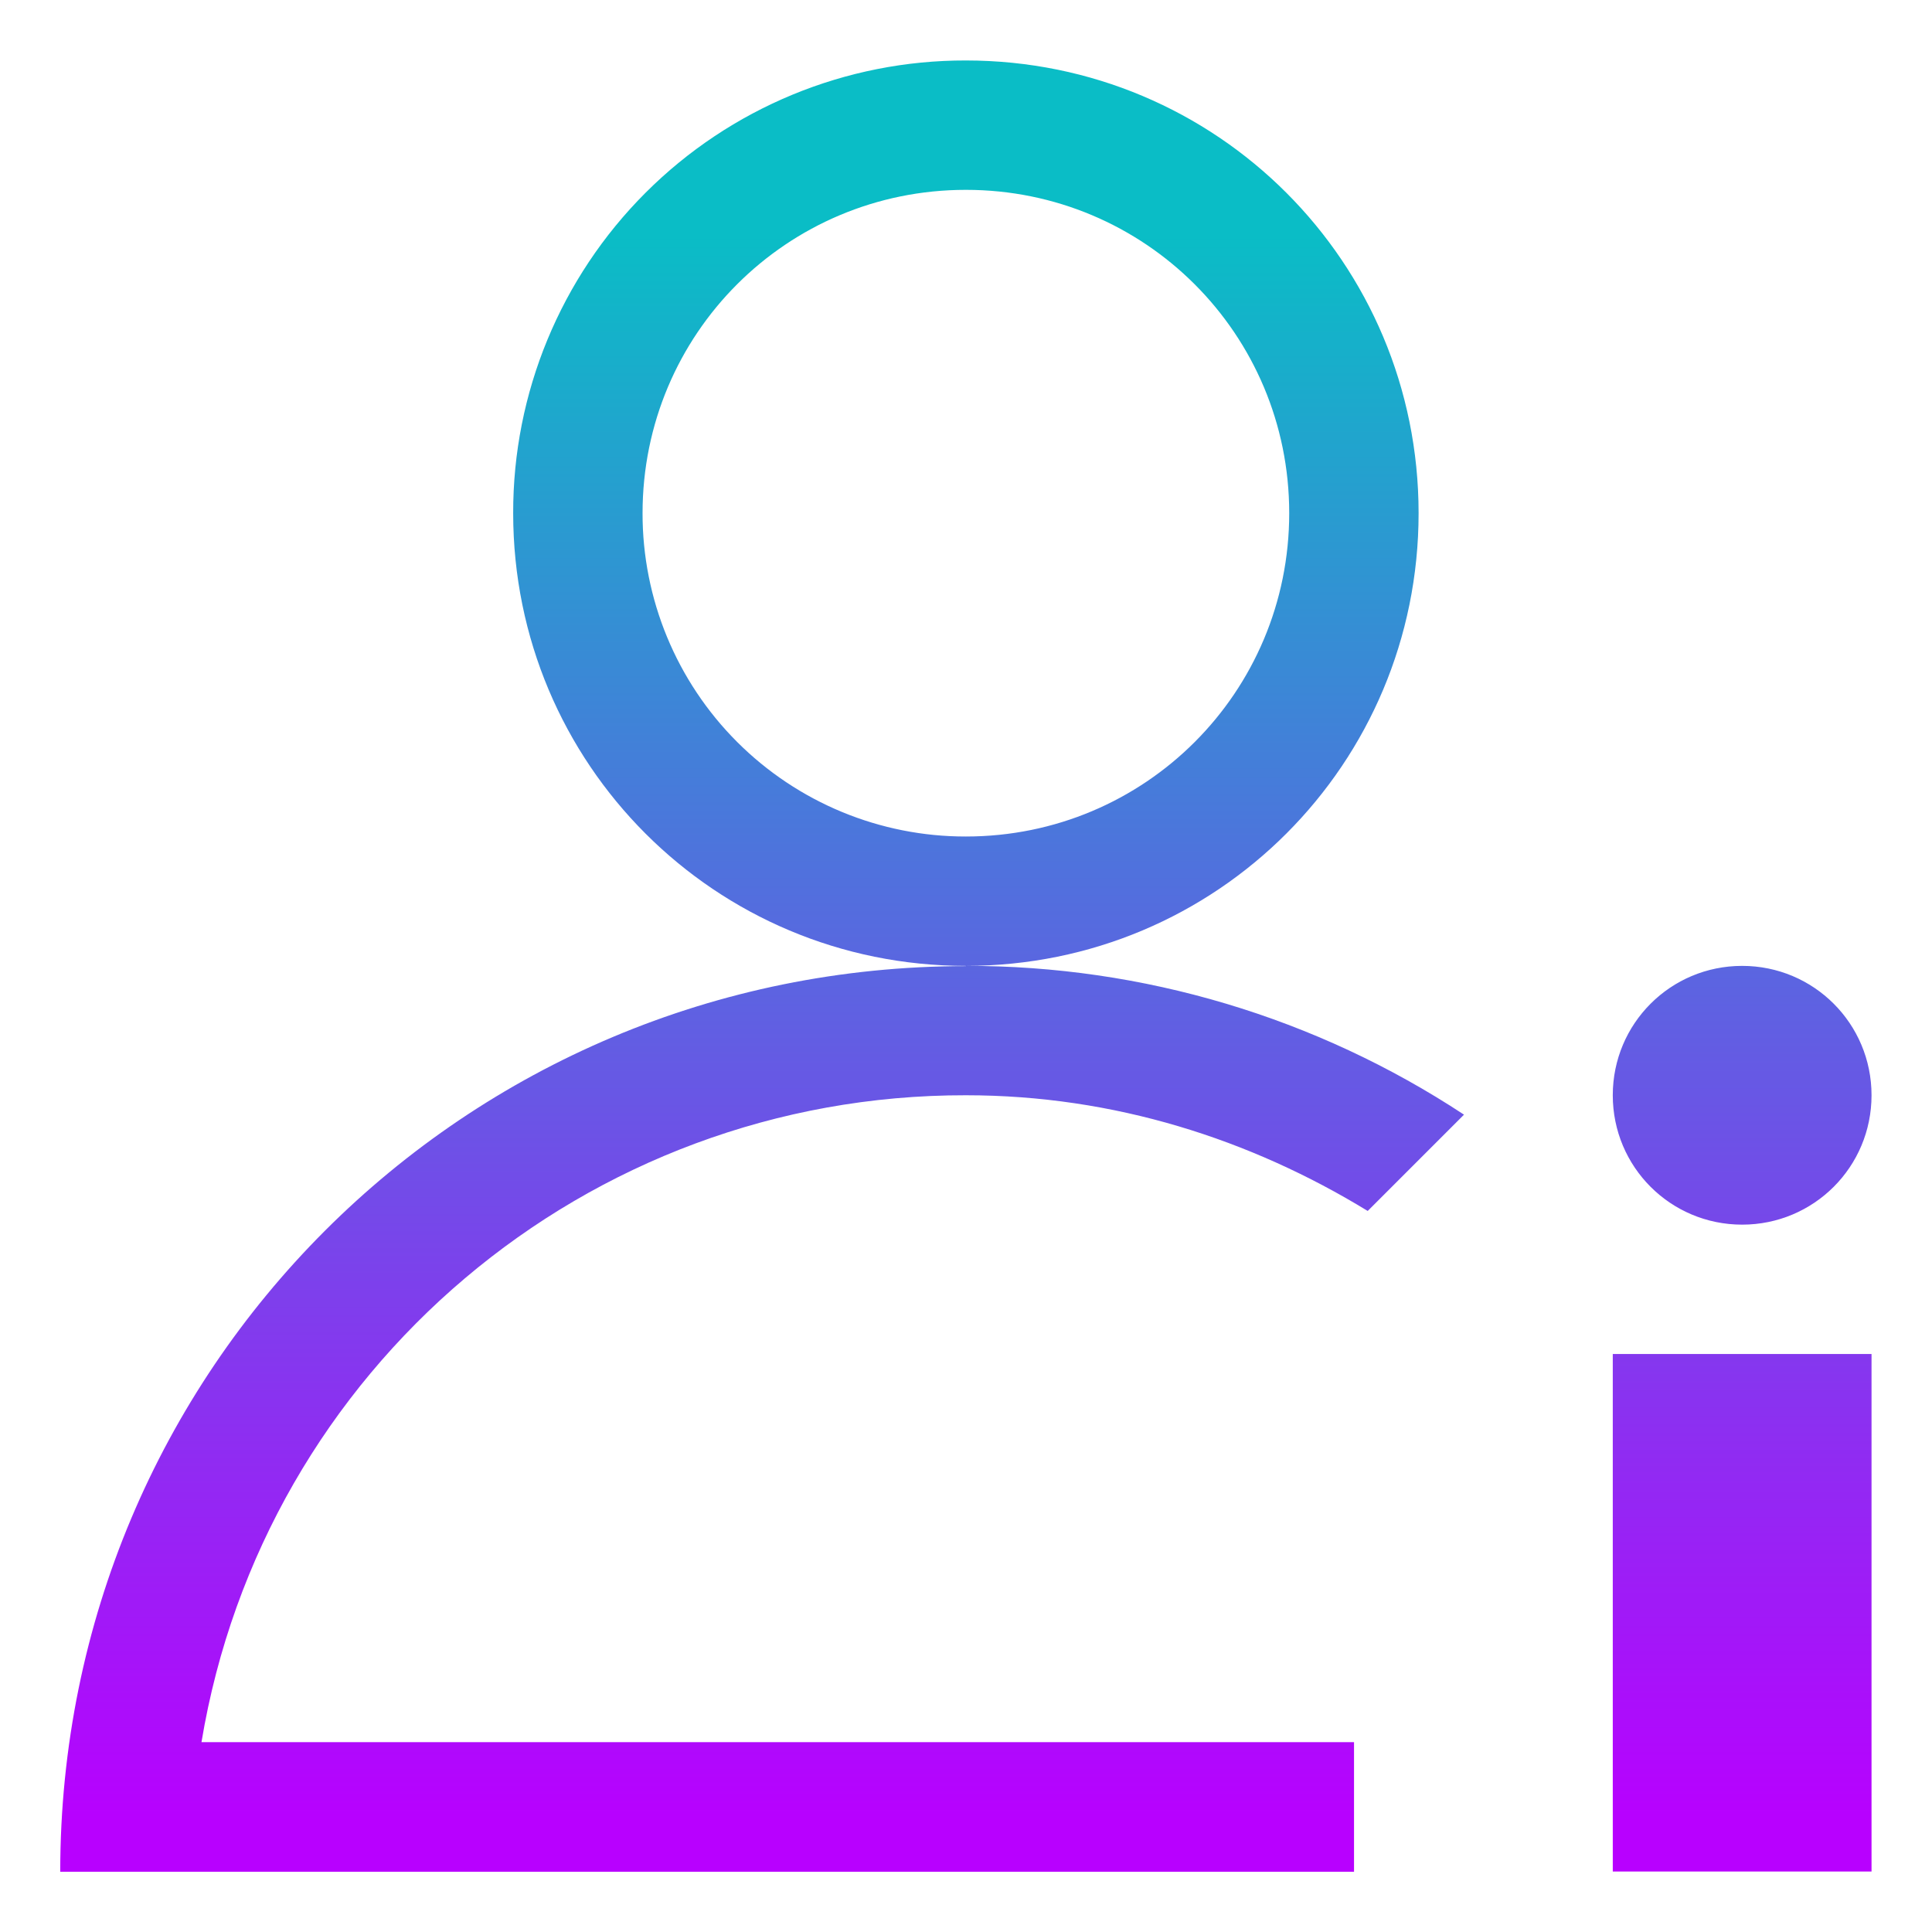
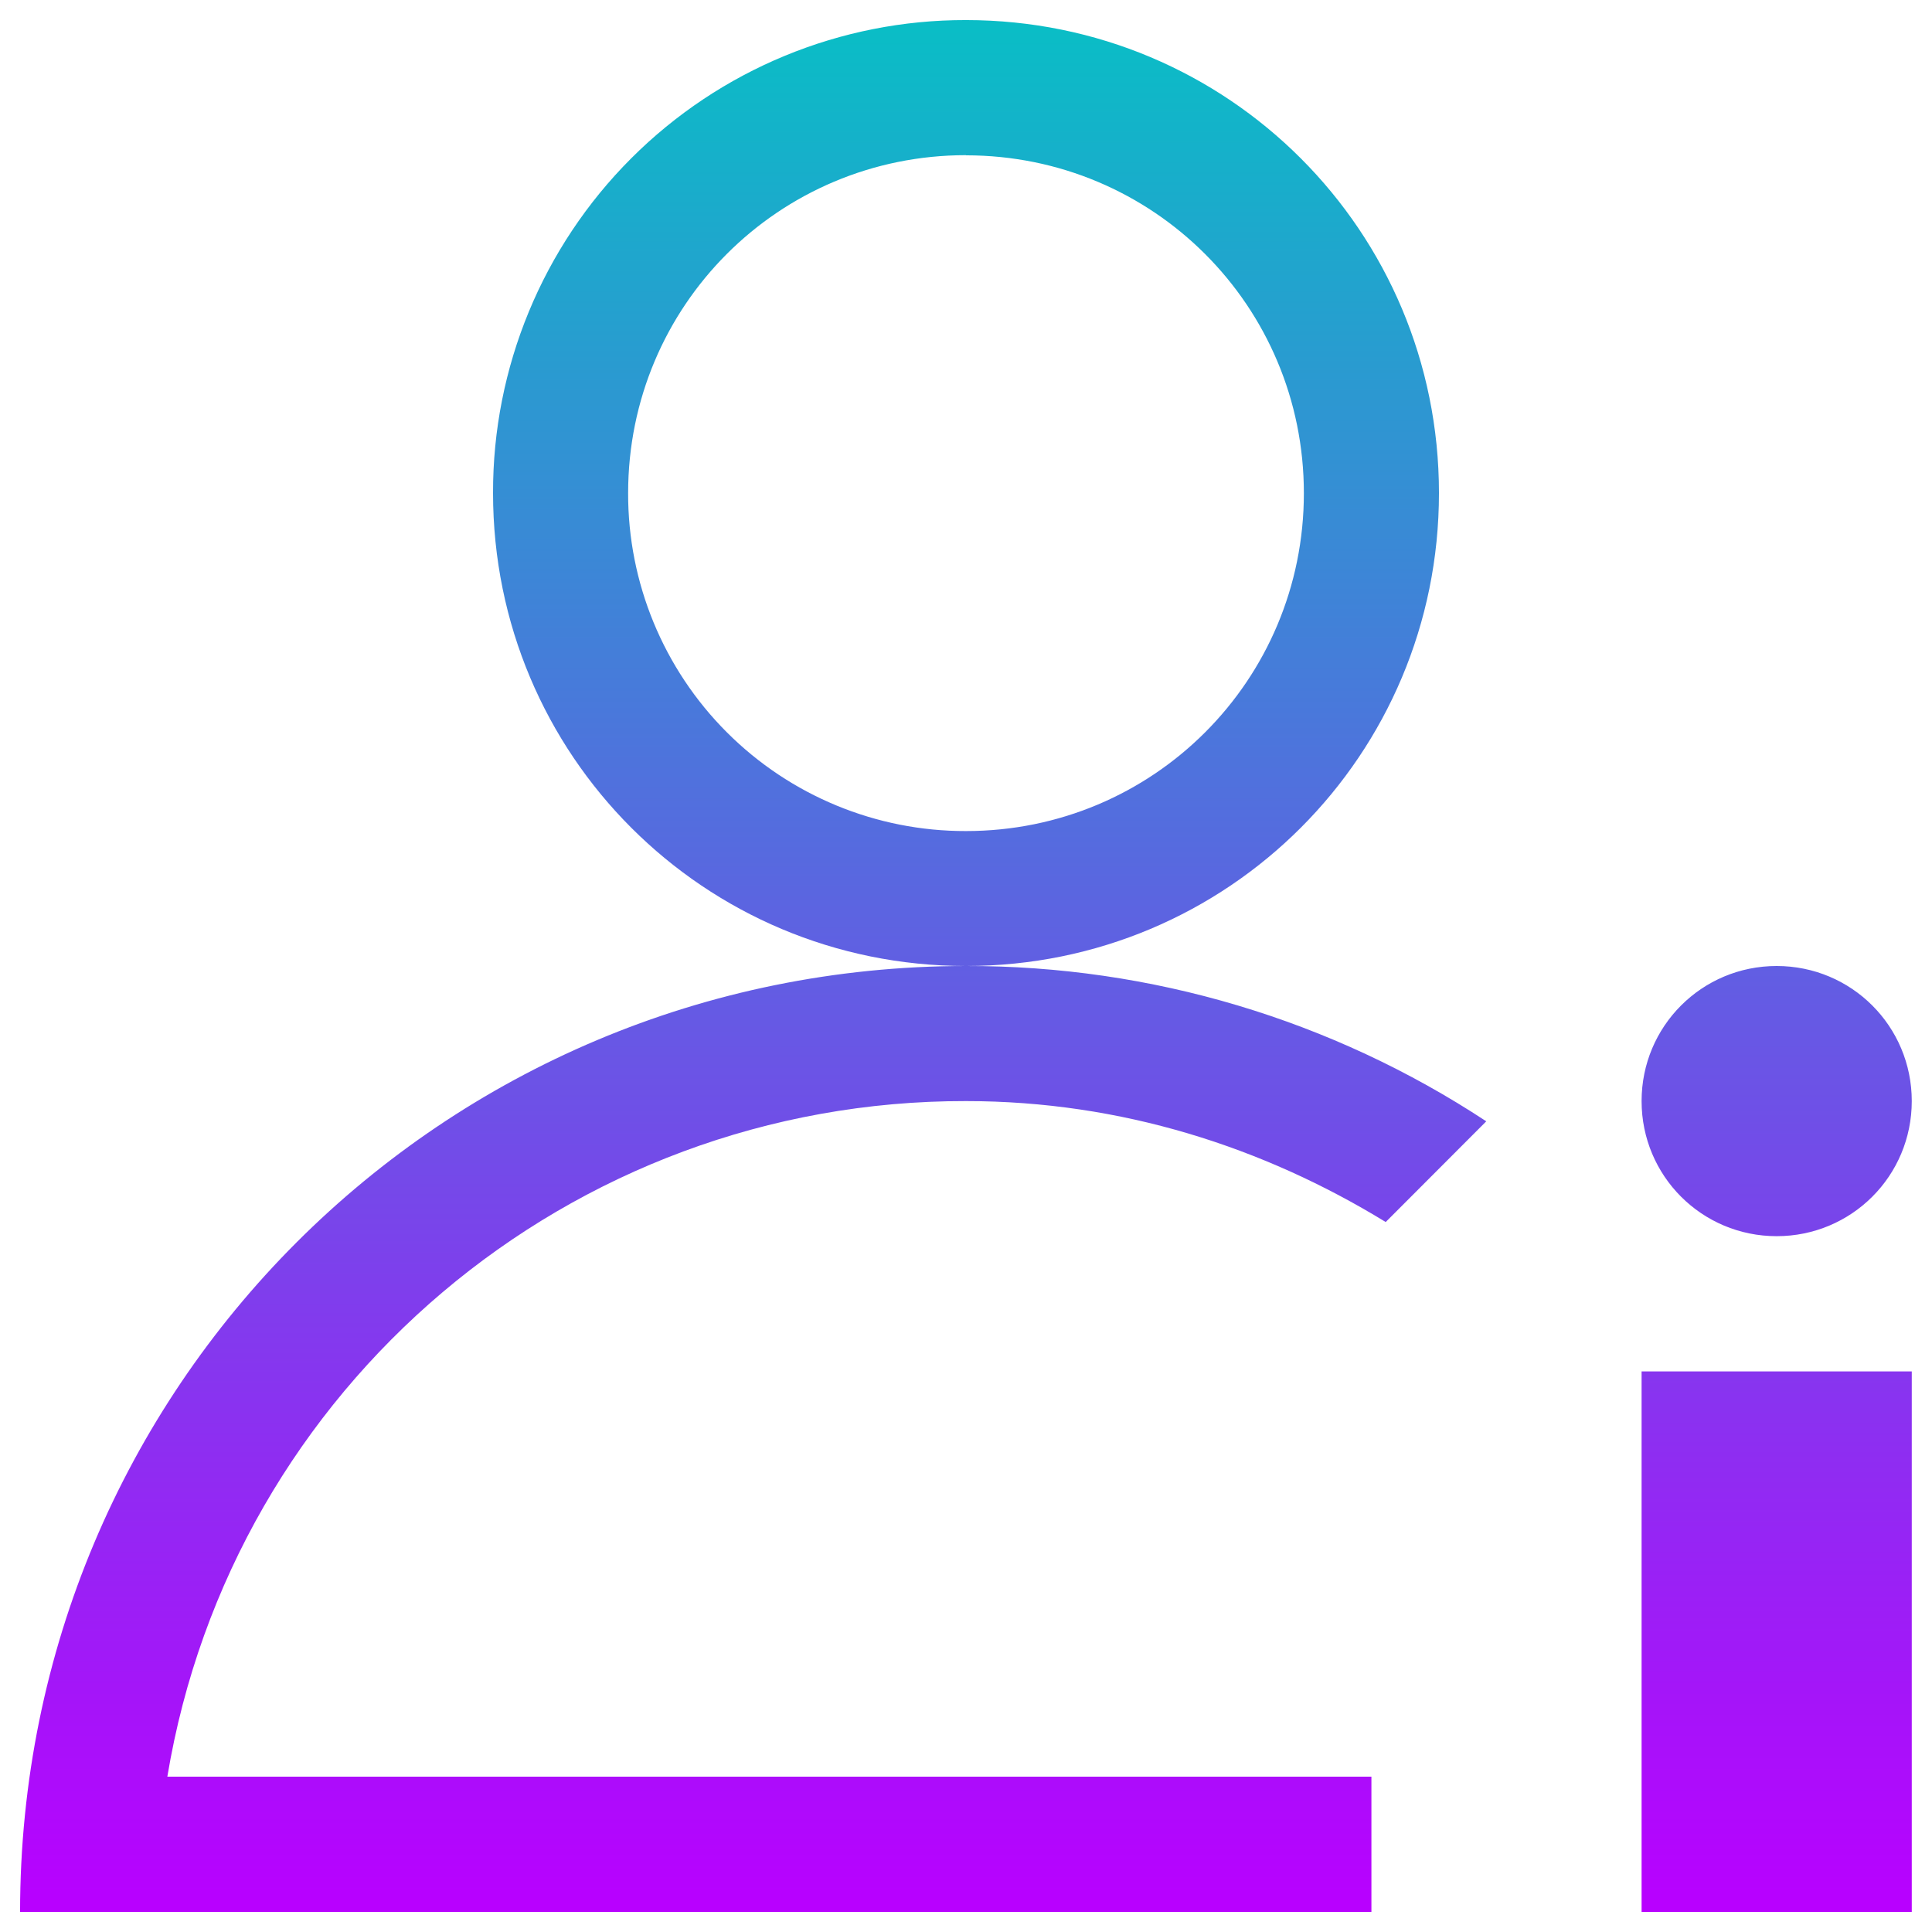
- <svg xmlns="http://www.w3.org/2000/svg" xmlns:xlink="http://www.w3.org/1999/xlink" width="32" height="32" viewBox="0 0 8.467 8.467" version="1.1" id="svg12140">
+ <svg xmlns="http://www.w3.org/2000/svg" width="48" height="48" viewBox="0 0 12.7 12.7" version="1.1" id="svg12140">
  <defs id="defs12137">
-     <linearGradient xlink:href="#linearGradient9155" id="j" y1="10.354" y2="22.621" x2="15.957" gradientUnits="userSpaceOnUse" gradientTransform="matrix(0.5669643,0,0,0.5669643,-4.838097,-4.838093)" x1="15.957" />
-     <linearGradient id="linearGradient9155" x1="0" x2="0" y1="0" y2="1">
-       <stop offset="0" style="stop-color:#0abdc6; stop-opacity:1" id="stop9151" />
-       <stop offset="100" style="stop-color:#b800ff; stop-opacity:1" id="stop9153" />
+     <style id="current-color-scheme" type="text/css">
+       .ColorScheme-Text { color: #0abdc6; } .ColorScheme-Highlight { color:#5294e2; }
+     </style>
+     <linearGradient id="arrongin" x1="0%" x2="0%" y1="0%" y2="100%">
+       <stop offset="0%" style="stop-color:#dd9b44; stop-opacity:1" id="stop9192" />
+       <stop offset="100%" style="stop-color:#ad6c16; stop-opacity:1" id="stop9194" />
+     </linearGradient>
+     <linearGradient id="aurora" x1="0%" x2="0%" y1="0%" y2="100%">
+       <stop offset="0%" style="stop-color:#09D4DF; stop-opacity:1" id="stop9197" />
+       <stop offset="100%" style="stop-color:#9269F4; stop-opacity:1" id="stop9199" />
+     </linearGradient>
+     <linearGradient id="cyberneon" x1="0%" x2="0%" y1="0%" y2="100%">
+       <stop offset="0" style="stop-color:#0abdc6; stop-opacity:1" id="stop9202" />
+       <stop offset="1" style="stop-color:#ea00d9; stop-opacity:1" id="stop9204" />
+     </linearGradient>
+     <linearGradient id="fitdance" x1="0%" x2="0%" y1="0%" y2="100%">
+       <stop offset="0%" style="stop-color:#1AD6AB; stop-opacity:1" id="stop9207" />
+       <stop offset="100%" style="stop-color:#329DB6; stop-opacity:1" id="stop9209" />
+     </linearGradient>
+     <linearGradient id="oomox" x1="0%" x2="0%" y1="0%" y2="100%">
+       <stop offset="0%" style="stop-color:#0abdc6; stop-opacity:1" id="stop9212" />
+       <stop offset="100%" style="stop-color:#b800ff; stop-opacity:1" id="stop9214" />
+     </linearGradient>
+     <linearGradient id="rainblue" x1="0%" x2="0%" y1="0%" y2="100%">
+       <stop offset="0%" style="stop-color:#00F260; stop-opacity:1" id="stop9217" />
+       <stop offset="100%" style="stop-color:#0575E6; stop-opacity:1" id="stop9219" />
+     </linearGradient>
+     <linearGradient id="sunrise" x1="0%" x2="0%" y1="0%" y2="100%">
+       <stop offset="0%" style="stop-color: #FF8501; stop-opacity:1" id="stop9222" />
+       <stop offset="100%" style="stop-color: #FFCB01; stop-opacity:1" id="stop9224" />
+     </linearGradient>
+     <linearGradient id="telinkrin" x1="0%" x2="0%" y1="0%" y2="100%">
+       <stop offset="0%" style="stop-color: #b2ced6; stop-opacity:1" id="stop9227" />
+       <stop offset="100%" style="stop-color: #6da5b7; stop-opacity:1" id="stop9229" />
+     </linearGradient>
+     <linearGradient id="60spsycho" x1="0%" x2="0%" y1="0%" y2="100%">
+       <stop offset="0%" style="stop-color: #df5940; stop-opacity:1" id="stop9232" />
+       <stop offset="25%" style="stop-color: #d8d15f; stop-opacity:1" id="stop9234" />
+       <stop offset="50%" style="stop-color: #e9882a; stop-opacity:1" id="stop9236" />
+       <stop offset="100%" style="stop-color: #279362; stop-opacity:1" id="stop9238" />
+     </linearGradient>
+     <linearGradient id="90ssummer" x1="0%" x2="0%" y1="0%" y2="100%">
+       <stop offset="0%" style="stop-color: #f618c7; stop-opacity:1" id="stop9241" />
+       <stop offset="20%" style="stop-color: #94ffab; stop-opacity:1" id="stop9243" />
+       <stop offset="50%" style="stop-color: #fbfd54; stop-opacity:1" id="stop9245" />
+       <stop offset="100%" style="stop-color: #0f83ae; stop-opacity:1" id="stop9247" />
    </linearGradient>
  </defs>
  <g id="layer1">
-     <path style="fill:url(#j);fill-opacity:1;stroke-width:0.567" d="M 4.233,0.265 A 1.98,1.98 0 0 0 2.249,2.249 c 0,1.099 0.885,1.984 1.984,1.984 1.1,0 1.984,-0.885 1.984,-1.984 0,-1.099 -0.884,-1.984 -1.984,-1.984 z m 0,3.969 c -2.199,0 -3.969,1.77 -3.969,3.969 H 5.934 V 7.635 H 0.883 A 3.39,3.39 0 0 1 4.233,4.8 c 0.65,0 1.247,0.193 1.761,0.507 L 6.416,4.885 A 3.956,3.956 0 0 0 4.233,4.233 Z m 0,-3.402 c 0.785,0 1.417,0.632 1.417,1.417 0,0.785 -0.632,1.417 -1.417,1.417 A 1.415,1.415 0 0 1 2.816,2.249 c 0,-0.785 0.632,-1.417 1.417,-1.417 z M 7.635,4.233 c -0.314,0 -0.567,0.253 -0.567,0.567 0,0.314 0.253,0.567 0.567,0.567 0.314,0 0.567,-0.253 0.567,-0.567 0,-0.314 -0.253,-0.567 -0.567,-0.567 z M 7.068,5.934 V 8.202 H 8.202 V 5.934 Z" id="path48" />
+     <path style="fill:url(#oomox);fill-opacity:1;stroke-width:0.888" d="M 6.35,0.132 A 3.102,3.102 0 0 0 3.241,3.241 c 0,1.722 1.387,3.109 3.109,3.109 1.723,0 3.109,-1.387 3.109,-3.109 0,-1.722 -1.386,-3.109 -3.109,-3.109 z m 0,6.218 c -3.445,0 -6.218,2.773 -6.218,6.218 H 9.015 V 11.679 H 1.1 A 5.312,5.312 0 0 1 6.35,7.238 c 1.019,0 1.954,0.302 2.759,0.795 L 9.77,7.371 A 6.197,6.197 0 0 0 6.35,6.35 Z m 0,-5.329 c 1.23,0 2.221,0.99 2.221,2.221 0,1.23 -0.99,2.221 -2.221,2.221 A 2.216,2.216 0 0 1 4.129,3.241 c 0,-1.23 0.99,-2.221 2.221,-2.221 z m 5.329,5.329 c -0.492,0 -0.888,0.396 -0.888,0.888 0,0.492 0.396,0.888 0.888,0.888 0.492,0 0.888,-0.396 0.888,-0.888 0,-0.492 -0.396,-0.888 -0.888,-0.888 z m -0.888,2.665 v 3.553 h 1.776 V 9.015 Z" id="path48" class="ColorScheme-Text" />
  </g>
</svg>
